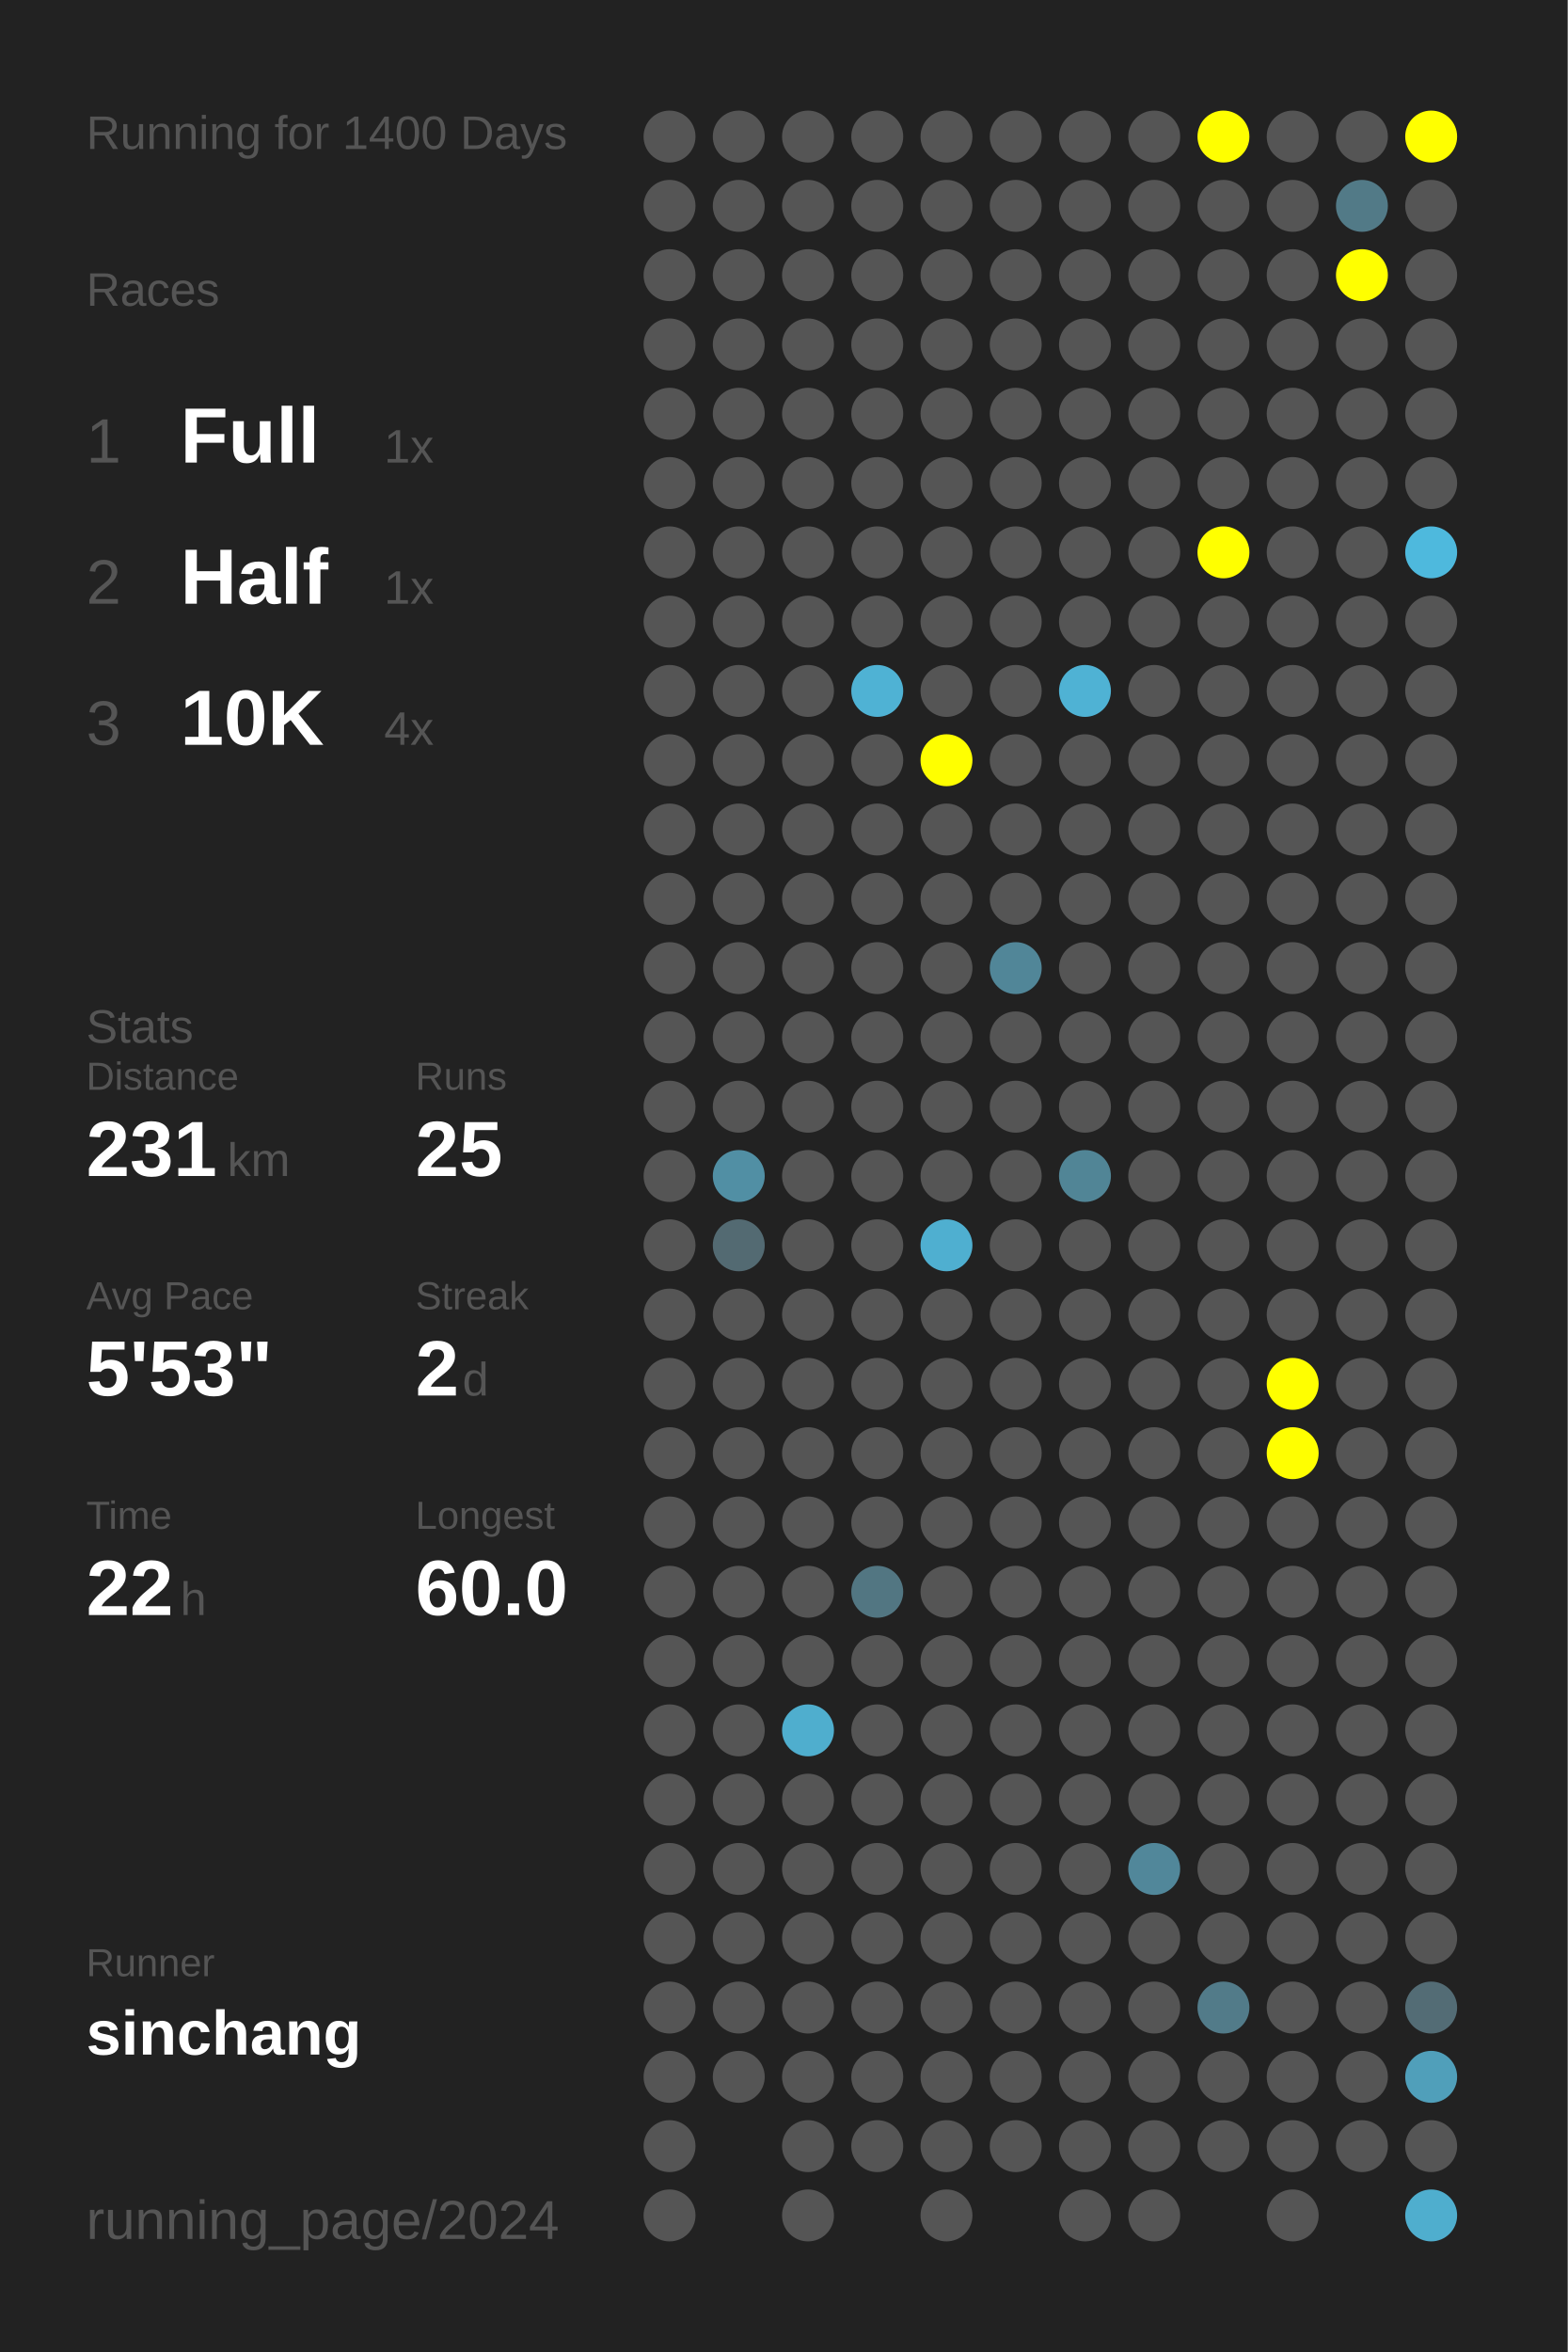
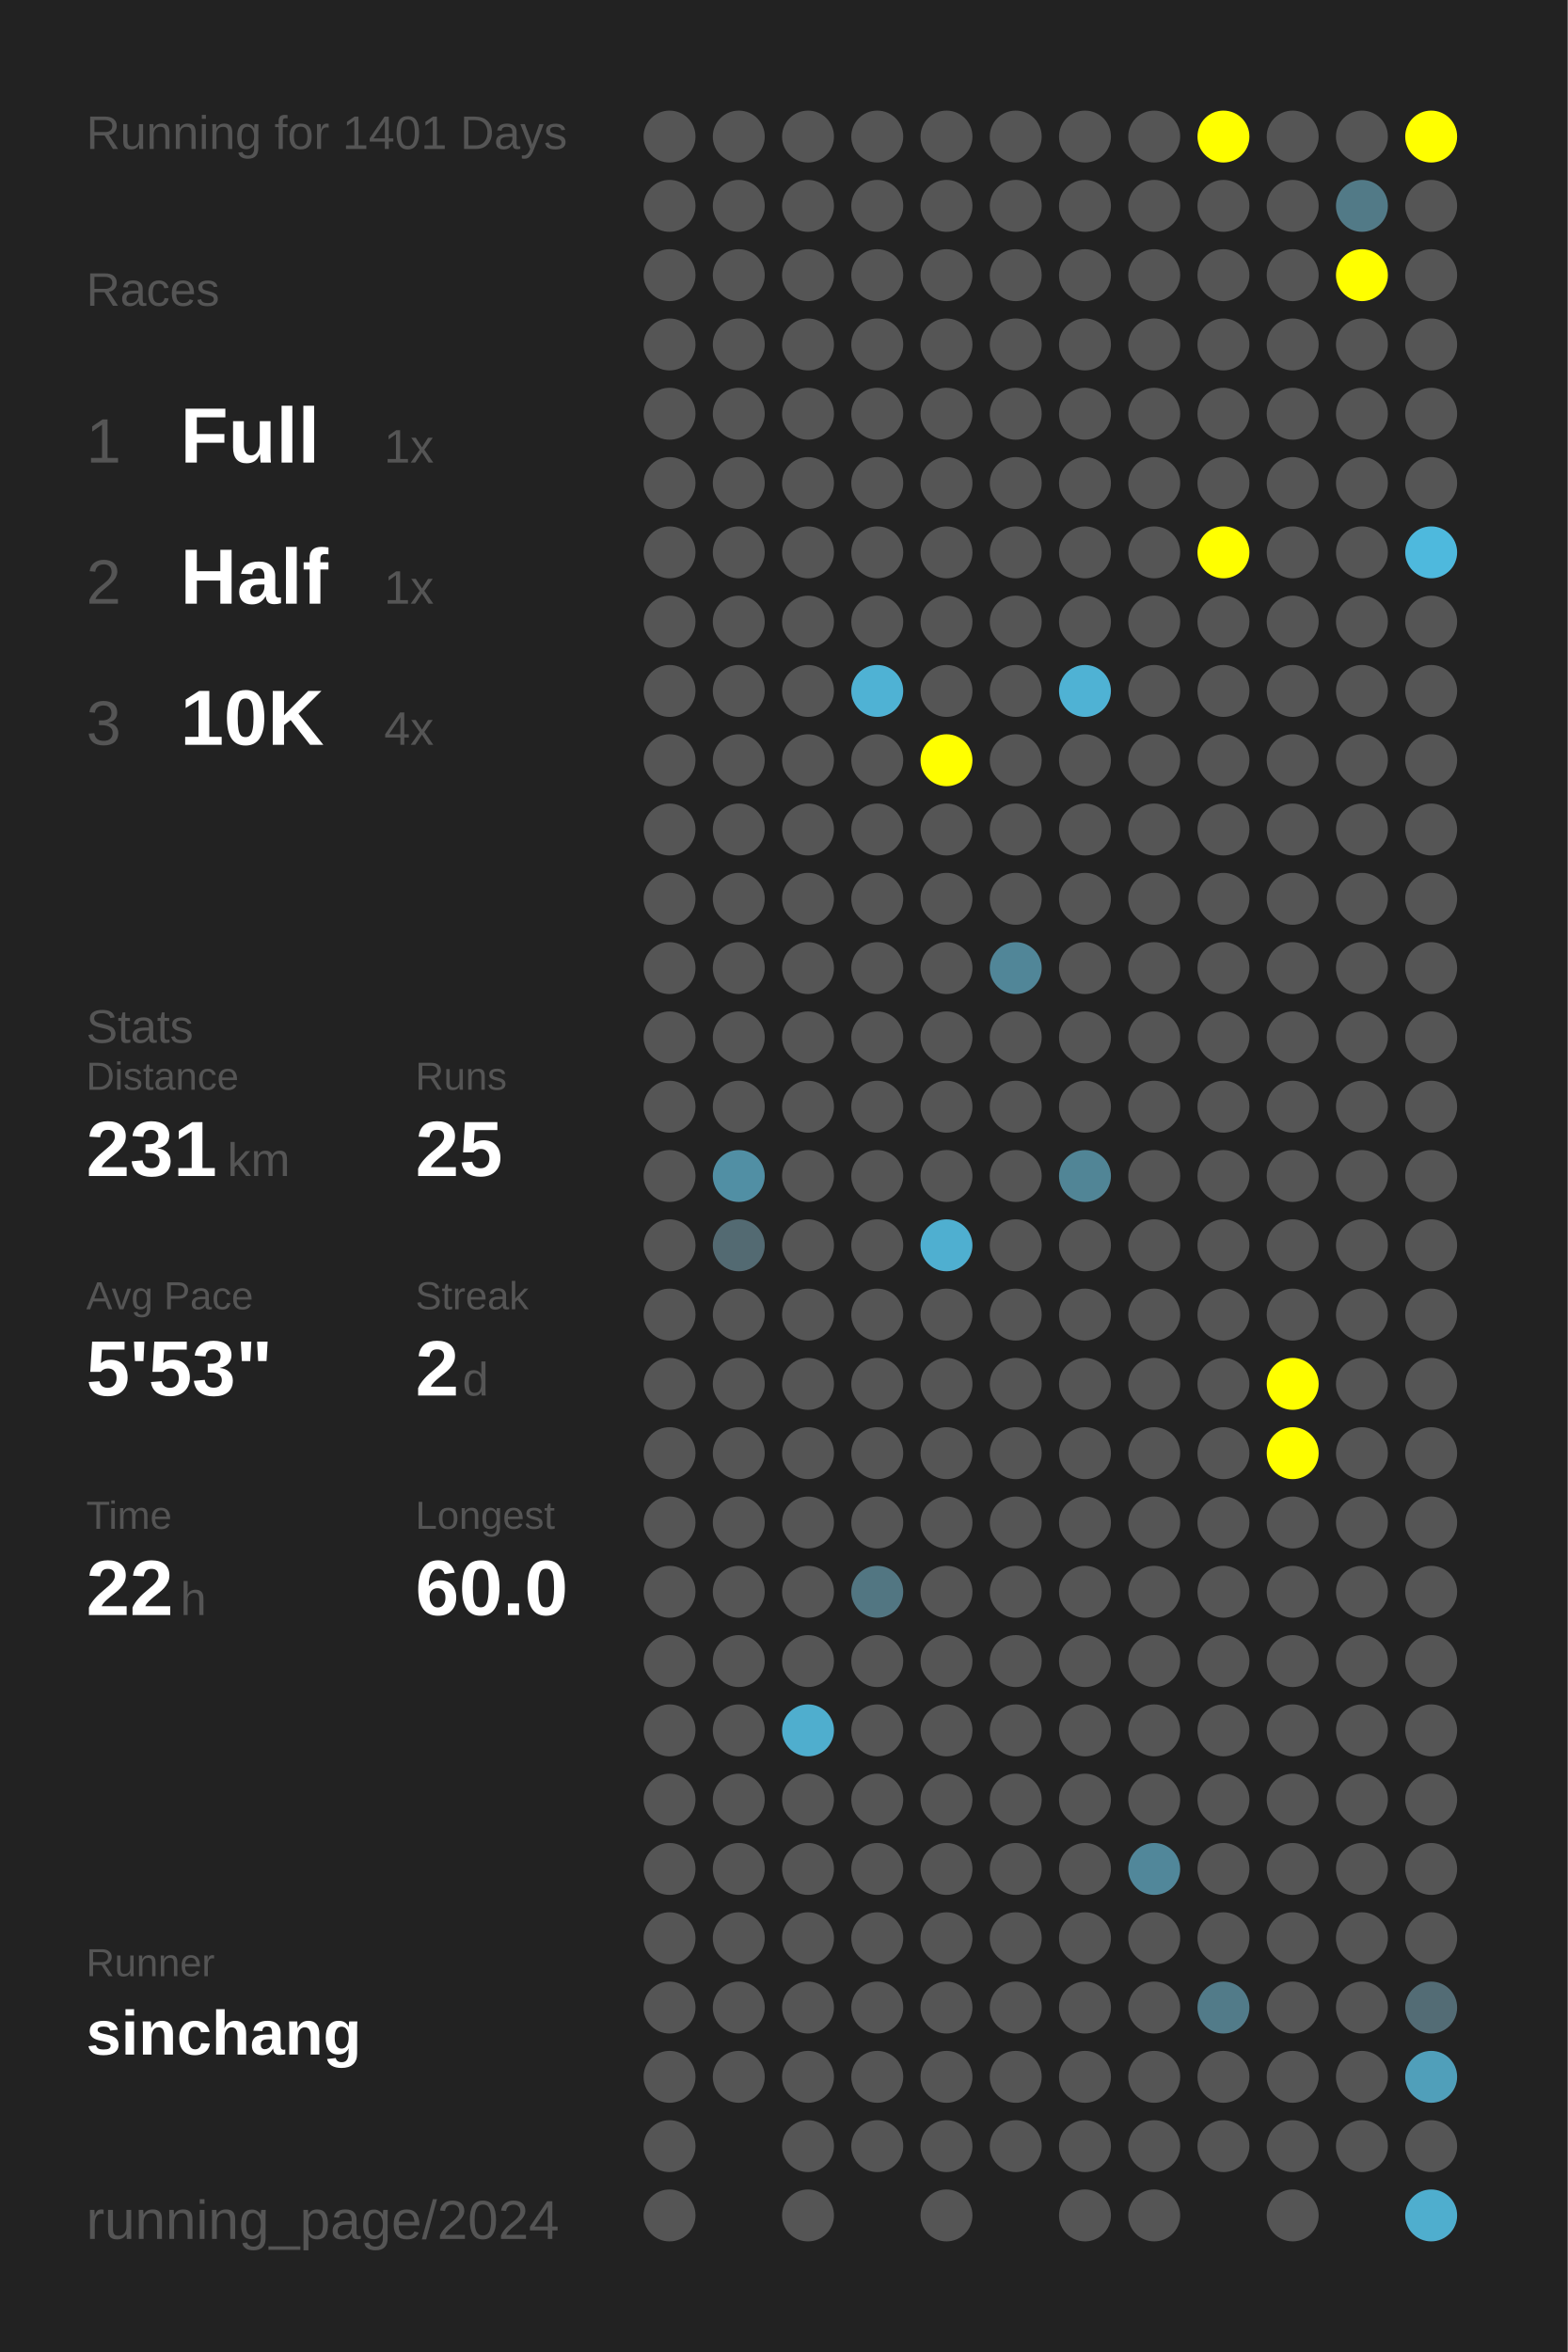
<svg xmlns="http://www.w3.org/2000/svg" baseProfile="full" height="300mm" version="1.1" viewBox="0,0,200,300" width="200mm">
  <defs />
  <rect fill="#222222" height="300" width="200" x="0" y="0" />
-   <text fill="#555555" style="font-size:6px; font-family:Arial;" x="11" y="19">Running for 1400 Days</text>
+   <text fill="#555555" style="font-size:6px; font-family:Arial;" x="11" y="19">Running for 1401 Days</text>
  <text fill="#555555" style="font-size:6px; font-family:Arial;" x="11" y="39">Races</text>
  <text fill="#555555" style="font-size:8px; font-family:Arial;" x="11" y="59">1</text>
  <text fill="#FFFFFF" style="font-size:10px; font-family:Arial; font-weight:bold;" x="23" y="59">Full</text>
  <text fill="#555555" style="font-size:6px; font-family:Arial;" x="49" y="59">1x</text>
  <text fill="#555555" style="font-size:8px; font-family:Arial;" x="11" y="77">2</text>
  <text fill="#FFFFFF" style="font-size:10px; font-family:Arial; font-weight:bold;" x="23" y="77">Half</text>
  <text fill="#555555" style="font-size:6px; font-family:Arial;" x="49" y="77">1x</text>
  <text fill="#555555" style="font-size:8px; font-family:Arial;" x="11" y="95">3</text>
  <text fill="#FFFFFF" style="font-size:10px; font-family:Arial; font-weight:bold;" x="23" y="95">10K</text>
  <text fill="#555555" style="font-size:6px; font-family:Arial;" x="49" y="95">4x</text>
  <text fill="#555555" style="font-size:6px; font-family:Arial;" x="11" y="133">Stats</text>
  <text fill="#555555" style="font-size:5px; font-family:Arial;" x="11" y="139">Distance</text>
  <text fill="#FFFFFF" style="font-size:10px; font-family:Arial; font-weight:bold;" x="11" y="150">231</text>
  <text fill="#555555" style="font-size:6px; font-family:Arial;" x="29" y="150">km</text>
  <text fill="#555555" style="font-size:5px; font-family:Arial;" x="53" y="139">Runs</text>
  <text fill="#FFFFFF" style="font-size:10px; font-family:Arial; font-weight:bold;" x="53" y="150">25</text>
  <text fill="#555555" style="font-size:5px; font-family:Arial;" x="11" y="167">Avg Pace</text>
  <text fill="#FFFFFF" style="font-size:10px; font-family:Arial; font-weight:bold;" x="11" y="178">5'53"</text>
  <text fill="#555555" style="font-size:5px; font-family:Arial;" x="53" y="167">Streak</text>
  <text fill="#FFFFFF" style="font-size:10px; font-family:Arial; font-weight:bold;" x="53" y="178">2</text>
  <text fill="#555555" style="font-size:6px; font-family:Arial;" x="59" y="178">d</text>
  <text fill="#555555" style="font-size:5px; font-family:Arial;" x="11" y="195">Time</text>
  <text fill="#FFFFFF" style="font-size:10px; font-family:Arial; font-weight:bold;" x="11" y="206">22</text>
  <text fill="#555555" style="font-size:6px; font-family:Arial;" x="23" y="206">h</text>
  <text fill="#555555" style="font-size:5px; font-family:Arial;" x="53" y="195">Longest</text>
  <text fill="#FFFFFF" style="font-size:10px; font-family:Arial; font-weight:bold;" x="53" y="206">60.0</text>
  <text fill="#555555" style="font-size:5px; font-family:Arial;" x="11" y="252.065">Runner</text>
  <text fill="#FFFFFF" style="font-size:8px; font-family:Arial; font-weight:bold;" x="11" y="262.065">sinchang</text>
  <text fill="#555555" style="font-size:7px; font-family:Arial;" x="11" y="285.581">running_page/2024</text>
  <circle cx="85.417" cy="17.419" fill="#555555" r="3.312" />
  <circle cx="85.417" cy="26.258" fill="#555555" r="3.312" />
  <circle cx="85.417" cy="35.097" fill="#555555" r="3.312" />
  <circle cx="85.417" cy="43.935" fill="#555555" r="3.312" />
  <circle cx="85.417" cy="52.774" fill="#555555" r="3.312" />
  <circle cx="85.417" cy="61.613" fill="#555555" r="3.312" />
  <circle cx="85.417" cy="70.452" fill="#555555" r="3.312" />
  <circle cx="85.417" cy="79.29" fill="#555555" r="3.312" />
  <circle cx="85.417" cy="88.129" fill="#555555" r="3.312" />
  <circle cx="85.417" cy="96.968" fill="#555555" r="3.312" />
  <circle cx="85.417" cy="105.806" fill="#555555" r="3.312" />
  <circle cx="85.417" cy="114.645" fill="#555555" r="3.312" />
  <circle cx="85.417" cy="123.484" fill="#555555" r="3.312" />
  <circle cx="85.417" cy="132.323" fill="#555555" r="3.312" />
  <circle cx="85.417" cy="141.161" fill="#555555" r="3.312" />
  <circle cx="85.417" cy="150" fill="#555555" r="3.312" />
  <circle cx="85.417" cy="158.839" fill="#555555" r="3.312" />
  <circle cx="85.417" cy="167.677" fill="#555555" r="3.312" />
  <circle cx="85.417" cy="176.516" fill="#555555" r="3.312" />
  <circle cx="85.417" cy="185.355" fill="#555555" r="3.312" />
  <circle cx="85.417" cy="194.194" fill="#555555" r="3.312" />
  <circle cx="85.417" cy="203.032" fill="#555555" r="3.312" />
  <circle cx="85.417" cy="211.871" fill="#555555" r="3.312" />
  <circle cx="85.417" cy="220.71" fill="#555555" r="3.312" />
  <circle cx="85.417" cy="229.548" fill="#555555" r="3.312" />
  <circle cx="85.417" cy="238.387" fill="#555555" r="3.312" />
  <circle cx="85.417" cy="247.226" fill="#555555" r="3.312" />
  <circle cx="85.417" cy="256.065" fill="#555555" r="3.312" />
  <circle cx="85.417" cy="264.903" fill="#555555" r="3.312" />
  <circle cx="85.417" cy="273.742" fill="#555555" r="3.312" />
  <circle cx="85.417" cy="282.581" fill="#555555" r="3.312" />
  <circle cx="94.25" cy="17.419" fill="#555555" r="3.312" />
  <circle cx="94.25" cy="26.258" fill="#555555" r="3.312" />
  <circle cx="94.25" cy="35.097" fill="#555555" r="3.312" />
  <circle cx="94.25" cy="43.935" fill="#555555" r="3.312" />
  <circle cx="94.25" cy="52.774" fill="#555555" r="3.312" />
  <circle cx="94.25" cy="61.613" fill="#555555" r="3.312" />
  <circle cx="94.25" cy="70.452" fill="#555555" r="3.312" />
  <circle cx="94.25" cy="79.29" fill="#555555" r="3.312" />
  <circle cx="94.25" cy="88.129" fill="#555555" r="3.312" />
  <circle cx="94.25" cy="96.968" fill="#555555" r="3.312" />
  <circle cx="94.25" cy="105.806" fill="#555555" r="3.312" />
  <circle cx="94.25" cy="114.645" fill="#555555" r="3.312" />
  <circle cx="94.25" cy="123.484" fill="#555555" r="3.312" />
  <circle cx="94.25" cy="132.323" fill="#555555" r="3.312" />
  <circle cx="94.25" cy="141.161" fill="#555555" r="3.312" />
  <circle cx="94.25" cy="150" fill="#518fa4" r="3.312" />
  <circle cx="94.25" cy="158.839" fill="#536a72" r="3.312" />
  <circle cx="94.25" cy="167.677" fill="#555555" r="3.312" />
  <circle cx="94.25" cy="176.516" fill="#555555" r="3.312" />
  <circle cx="94.25" cy="185.355" fill="#555555" r="3.312" />
  <circle cx="94.25" cy="194.194" fill="#555555" r="3.312" />
  <circle cx="94.25" cy="203.032" fill="#555555" r="3.312" />
  <circle cx="94.25" cy="211.871" fill="#555555" r="3.312" />
  <circle cx="94.25" cy="220.71" fill="#555555" r="3.312" />
  <circle cx="94.25" cy="229.548" fill="#555555" r="3.312" />
  <circle cx="94.25" cy="238.387" fill="#555555" r="3.312" />
  <circle cx="94.25" cy="247.226" fill="#555555" r="3.312" />
  <circle cx="94.25" cy="256.065" fill="#555555" r="3.312" />
  <circle cx="94.25" cy="264.903" fill="#555555" r="3.312" />
  <circle cx="103.083" cy="17.419" fill="#555555" r="3.312" />
  <circle cx="103.083" cy="26.258" fill="#555555" r="3.312" />
  <circle cx="103.083" cy="35.097" fill="#555555" r="3.312" />
  <circle cx="103.083" cy="43.935" fill="#555555" r="3.312" />
  <circle cx="103.083" cy="52.774" fill="#555555" r="3.312" />
  <circle cx="103.083" cy="61.613" fill="#555555" r="3.312" />
  <circle cx="103.083" cy="70.452" fill="#555555" r="3.312" />
  <circle cx="103.083" cy="79.29" fill="#555555" r="3.312" />
  <circle cx="103.083" cy="88.129" fill="#555555" r="3.312" />
  <circle cx="103.083" cy="96.968" fill="#555555" r="3.312" />
  <circle cx="103.083" cy="105.806" fill="#555555" r="3.312" />
  <circle cx="103.083" cy="114.645" fill="#555555" r="3.312" />
  <circle cx="103.083" cy="123.484" fill="#555555" r="3.312" />
  <circle cx="103.083" cy="132.323" fill="#555555" r="3.312" />
  <circle cx="103.083" cy="141.161" fill="#555555" r="3.312" />
  <circle cx="103.083" cy="150" fill="#555555" r="3.312" />
  <circle cx="103.083" cy="158.839" fill="#555555" r="3.312" />
  <circle cx="103.083" cy="167.677" fill="#555555" r="3.312" />
  <circle cx="103.083" cy="176.516" fill="#555555" r="3.312" />
  <circle cx="103.083" cy="185.355" fill="#555555" r="3.312" />
  <circle cx="103.083" cy="194.194" fill="#555555" r="3.312" />
  <circle cx="103.083" cy="203.032" fill="#555555" r="3.312" />
  <circle cx="103.083" cy="211.871" fill="#555555" r="3.312" />
  <circle cx="103.083" cy="220.71" fill="#4faece" r="3.312" />
  <circle cx="103.083" cy="229.548" fill="#555555" r="3.312" />
  <circle cx="103.083" cy="238.387" fill="#555555" r="3.312" />
  <circle cx="103.083" cy="247.226" fill="#555555" r="3.312" />
  <circle cx="103.083" cy="256.065" fill="#555555" r="3.312" />
  <circle cx="103.083" cy="264.903" fill="#555555" r="3.312" />
  <circle cx="103.083" cy="273.742" fill="#555555" r="3.312" />
  <circle cx="103.083" cy="282.581" fill="#555555" r="3.312" />
  <circle cx="111.917" cy="17.419" fill="#555555" r="3.312" />
  <circle cx="111.917" cy="26.258" fill="#555555" r="3.312" />
  <circle cx="111.917" cy="35.097" fill="#555555" r="3.312" />
  <circle cx="111.917" cy="43.935" fill="#555555" r="3.312" />
  <circle cx="111.917" cy="52.774" fill="#555555" r="3.312" />
  <circle cx="111.917" cy="61.613" fill="#555555" r="3.312" />
  <circle cx="111.917" cy="70.452" fill="#555555" r="3.312" />
  <circle cx="111.917" cy="79.29" fill="#555555" r="3.312" />
  <circle cx="111.917" cy="88.129" fill="#4fb2d4" r="3.312" />
  <circle cx="111.917" cy="96.968" fill="#555555" r="3.312" />
  <circle cx="111.917" cy="105.806" fill="#555555" r="3.312" />
  <circle cx="111.917" cy="114.645" fill="#555555" r="3.312" />
  <circle cx="111.917" cy="123.484" fill="#555555" r="3.312" />
  <circle cx="111.917" cy="132.323" fill="#555555" r="3.312" />
  <circle cx="111.917" cy="141.161" fill="#555555" r="3.312" />
  <circle cx="111.917" cy="150" fill="#555555" r="3.312" />
  <circle cx="111.917" cy="158.839" fill="#555555" r="3.312" />
  <circle cx="111.917" cy="167.677" fill="#555555" r="3.312" />
  <circle cx="111.917" cy="176.516" fill="#555555" r="3.312" />
  <circle cx="111.917" cy="185.355" fill="#555555" r="3.312" />
  <circle cx="111.917" cy="194.194" fill="#555555" r="3.312" />
  <circle cx="111.917" cy="203.032" fill="#527682" r="3.312" />
  <circle cx="111.917" cy="211.871" fill="#555555" r="3.312" />
  <circle cx="111.917" cy="220.71" fill="#555555" r="3.312" />
  <circle cx="111.917" cy="229.548" fill="#555555" r="3.312" />
  <circle cx="111.917" cy="238.387" fill="#555555" r="3.312" />
  <circle cx="111.917" cy="247.226" fill="#555555" r="3.312" />
  <circle cx="111.917" cy="256.065" fill="#555555" r="3.312" />
  <circle cx="111.917" cy="264.903" fill="#555555" r="3.312" />
  <circle cx="111.917" cy="273.742" fill="#555555" r="3.312" />
  <circle cx="120.75" cy="17.419" fill="#555555" r="3.312" />
  <circle cx="120.75" cy="26.258" fill="#555555" r="3.312" />
  <circle cx="120.75" cy="35.097" fill="#555555" r="3.312" />
  <circle cx="120.75" cy="43.935" fill="#555555" r="3.312" />
  <circle cx="120.75" cy="52.774" fill="#555555" r="3.312" />
  <circle cx="120.75" cy="61.613" fill="#555555" r="3.312" />
  <circle cx="120.75" cy="70.452" fill="#555555" r="3.312" />
  <circle cx="120.75" cy="79.29" fill="#555555" r="3.312" />
  <circle cx="120.75" cy="88.129" fill="#555555" r="3.312" />
  <circle cx="120.75" cy="96.968" fill="#FFFF00" r="3.312" />
  <circle cx="120.75" cy="105.806" fill="#555555" r="3.312" />
  <circle cx="120.75" cy="114.645" fill="#555555" r="3.312" />
  <circle cx="120.75" cy="123.484" fill="#555555" r="3.312" />
  <circle cx="120.75" cy="132.323" fill="#555555" r="3.312" />
  <circle cx="120.75" cy="141.161" fill="#555555" r="3.312" />
  <circle cx="120.75" cy="150" fill="#555555" r="3.312" />
  <circle cx="120.75" cy="158.839" fill="#4fafd0" r="3.312" />
  <circle cx="120.75" cy="167.677" fill="#555555" r="3.312" />
  <circle cx="120.75" cy="176.516" fill="#555555" r="3.312" />
  <circle cx="120.75" cy="185.355" fill="#555555" r="3.312" />
  <circle cx="120.75" cy="194.194" fill="#555555" r="3.312" />
  <circle cx="120.75" cy="203.032" fill="#555555" r="3.312" />
  <circle cx="120.75" cy="211.871" fill="#555555" r="3.312" />
  <circle cx="120.75" cy="220.71" fill="#555555" r="3.312" />
  <circle cx="120.75" cy="229.548" fill="#555555" r="3.312" />
  <circle cx="120.75" cy="238.387" fill="#555555" r="3.312" />
  <circle cx="120.75" cy="247.226" fill="#555555" r="3.312" />
  <circle cx="120.75" cy="256.065" fill="#555555" r="3.312" />
  <circle cx="120.75" cy="264.903" fill="#555555" r="3.312" />
  <circle cx="120.75" cy="273.742" fill="#555555" r="3.312" />
  <circle cx="120.75" cy="282.581" fill="#555555" r="3.312" />
  <circle cx="129.583" cy="17.419" fill="#555555" r="3.312" />
  <circle cx="129.583" cy="26.258" fill="#555555" r="3.312" />
  <circle cx="129.583" cy="35.097" fill="#555555" r="3.312" />
  <circle cx="129.583" cy="43.935" fill="#555555" r="3.312" />
  <circle cx="129.583" cy="52.774" fill="#555555" r="3.312" />
  <circle cx="129.583" cy="61.613" fill="#555555" r="3.312" />
  <circle cx="129.583" cy="70.452" fill="#555555" r="3.312" />
  <circle cx="129.583" cy="79.29" fill="#555555" r="3.312" />
  <circle cx="129.583" cy="88.129" fill="#555555" r="3.312" />
  <circle cx="129.583" cy="96.968" fill="#555555" r="3.312" />
  <circle cx="129.583" cy="105.806" fill="#555555" r="3.312" />
  <circle cx="129.583" cy="114.645" fill="#555555" r="3.312" />
  <circle cx="129.583" cy="123.484" fill="#518698" r="3.312" />
  <circle cx="129.583" cy="132.323" fill="#555555" r="3.312" />
  <circle cx="129.583" cy="141.161" fill="#555555" r="3.312" />
  <circle cx="129.583" cy="150" fill="#555555" r="3.312" />
  <circle cx="129.583" cy="158.839" fill="#555555" r="3.312" />
  <circle cx="129.583" cy="167.677" fill="#555555" r="3.312" />
  <circle cx="129.583" cy="176.516" fill="#555555" r="3.312" />
  <circle cx="129.583" cy="185.355" fill="#555555" r="3.312" />
  <circle cx="129.583" cy="194.194" fill="#555555" r="3.312" />
  <circle cx="129.583" cy="203.032" fill="#555555" r="3.312" />
  <circle cx="129.583" cy="211.871" fill="#555555" r="3.312" />
  <circle cx="129.583" cy="220.71" fill="#555555" r="3.312" />
  <circle cx="129.583" cy="229.548" fill="#555555" r="3.312" />
  <circle cx="129.583" cy="238.387" fill="#555555" r="3.312" />
  <circle cx="129.583" cy="247.226" fill="#555555" r="3.312" />
  <circle cx="129.583" cy="256.065" fill="#555555" r="3.312" />
  <circle cx="129.583" cy="264.903" fill="#555555" r="3.312" />
  <circle cx="129.583" cy="273.742" fill="#555555" r="3.312" />
  <circle cx="138.417" cy="17.419" fill="#555555" r="3.312" />
  <circle cx="138.417" cy="26.258" fill="#555555" r="3.312" />
  <circle cx="138.417" cy="35.097" fill="#555555" r="3.312" />
  <circle cx="138.417" cy="43.935" fill="#555555" r="3.312" />
  <circle cx="138.417" cy="52.774" fill="#555555" r="3.312" />
  <circle cx="138.417" cy="61.613" fill="#555555" r="3.312" />
  <circle cx="138.417" cy="70.452" fill="#555555" r="3.312" />
  <circle cx="138.417" cy="79.29" fill="#555555" r="3.312" />
  <circle cx="138.417" cy="88.129" fill="#4fb2d4" r="3.312" />
  <circle cx="138.417" cy="96.968" fill="#555555" r="3.312" />
  <circle cx="138.417" cy="105.806" fill="#555555" r="3.312" />
  <circle cx="138.417" cy="114.645" fill="#555555" r="3.312" />
  <circle cx="138.417" cy="123.484" fill="#555555" r="3.312" />
  <circle cx="138.417" cy="132.323" fill="#555555" r="3.312" />
  <circle cx="138.417" cy="141.161" fill="#555555" r="3.312" />
  <circle cx="138.417" cy="150" fill="#518596" r="3.312" />
  <circle cx="138.417" cy="158.839" fill="#555555" r="3.312" />
  <circle cx="138.417" cy="167.677" fill="#555555" r="3.312" />
  <circle cx="138.417" cy="176.516" fill="#555555" r="3.312" />
  <circle cx="138.417" cy="185.355" fill="#555555" r="3.312" />
  <circle cx="138.417" cy="194.194" fill="#555555" r="3.312" />
  <circle cx="138.417" cy="203.032" fill="#555555" r="3.312" />
  <circle cx="138.417" cy="211.871" fill="#555555" r="3.312" />
  <circle cx="138.417" cy="220.71" fill="#555555" r="3.312" />
  <circle cx="138.417" cy="229.548" fill="#555555" r="3.312" />
  <circle cx="138.417" cy="238.387" fill="#555555" r="3.312" />
  <circle cx="138.417" cy="247.226" fill="#555555" r="3.312" />
  <circle cx="138.417" cy="256.065" fill="#555555" r="3.312" />
  <circle cx="138.417" cy="264.903" fill="#555555" r="3.312" />
  <circle cx="138.417" cy="273.742" fill="#555555" r="3.312" />
  <circle cx="138.417" cy="282.581" fill="#555555" r="3.312" />
  <circle cx="147.25" cy="17.419" fill="#555555" r="3.312" />
  <circle cx="147.25" cy="26.258" fill="#555555" r="3.312" />
  <circle cx="147.25" cy="35.097" fill="#555555" r="3.312" />
  <circle cx="147.25" cy="43.935" fill="#555555" r="3.312" />
  <circle cx="147.25" cy="52.774" fill="#555555" r="3.312" />
  <circle cx="147.25" cy="61.613" fill="#555555" r="3.312" />
  <circle cx="147.25" cy="70.452" fill="#555555" r="3.312" />
  <circle cx="147.25" cy="79.29" fill="#555555" r="3.312" />
  <circle cx="147.25" cy="88.129" fill="#555555" r="3.312" />
  <circle cx="147.25" cy="96.968" fill="#555555" r="3.312" />
  <circle cx="147.25" cy="105.806" fill="#555555" r="3.312" />
  <circle cx="147.25" cy="114.645" fill="#555555" r="3.312" />
  <circle cx="147.25" cy="123.484" fill="#555555" r="3.312" />
  <circle cx="147.25" cy="132.323" fill="#555555" r="3.312" />
  <circle cx="147.25" cy="141.161" fill="#555555" r="3.312" />
  <circle cx="147.25" cy="150" fill="#555555" r="3.312" />
  <circle cx="147.25" cy="158.839" fill="#555555" r="3.312" />
  <circle cx="147.25" cy="167.677" fill="#555555" r="3.312" />
  <circle cx="147.25" cy="176.516" fill="#555555" r="3.312" />
  <circle cx="147.25" cy="185.355" fill="#555555" r="3.312" />
  <circle cx="147.25" cy="194.194" fill="#555555" r="3.312" />
  <circle cx="147.25" cy="203.032" fill="#555555" r="3.312" />
  <circle cx="147.25" cy="211.871" fill="#555555" r="3.312" />
  <circle cx="147.25" cy="220.71" fill="#555555" r="3.312" />
  <circle cx="147.25" cy="229.548" fill="#555555" r="3.312" />
  <circle cx="147.25" cy="238.387" fill="#51879a" r="3.312" />
  <circle cx="147.25" cy="247.226" fill="#555555" r="3.312" />
  <circle cx="147.25" cy="256.065" fill="#555555" r="3.312" />
  <circle cx="147.25" cy="264.903" fill="#555555" r="3.312" />
  <circle cx="147.25" cy="273.742" fill="#555555" r="3.312" />
  <circle cx="147.25" cy="282.581" fill="#555555" r="3.312" />
  <circle cx="156.083" cy="17.419" fill="#FFFF00" r="3.312" />
  <circle cx="156.083" cy="26.258" fill="#555555" r="3.312" />
  <circle cx="156.083" cy="35.097" fill="#555555" r="3.312" />
  <circle cx="156.083" cy="43.935" fill="#555555" r="3.312" />
  <circle cx="156.083" cy="52.774" fill="#555555" r="3.312" />
  <circle cx="156.083" cy="61.613" fill="#555555" r="3.312" />
  <circle cx="156.083" cy="70.452" fill="#FFFF00" r="3.312" />
  <circle cx="156.083" cy="79.29" fill="#555555" r="3.312" />
  <circle cx="156.083" cy="88.129" fill="#555555" r="3.312" />
  <circle cx="156.083" cy="96.968" fill="#555555" r="3.312" />
  <circle cx="156.083" cy="105.806" fill="#555555" r="3.312" />
  <circle cx="156.083" cy="114.645" fill="#555555" r="3.312" />
  <circle cx="156.083" cy="123.484" fill="#555555" r="3.312" />
  <circle cx="156.083" cy="132.323" fill="#555555" r="3.312" />
  <circle cx="156.083" cy="141.161" fill="#555555" r="3.312" />
  <circle cx="156.083" cy="150" fill="#555555" r="3.312" />
  <circle cx="156.083" cy="158.839" fill="#555555" r="3.312" />
  <circle cx="156.083" cy="167.677" fill="#555555" r="3.312" />
  <circle cx="156.083" cy="176.516" fill="#555555" r="3.312" />
  <circle cx="156.083" cy="185.355" fill="#555555" r="3.312" />
  <circle cx="156.083" cy="194.194" fill="#555555" r="3.312" />
  <circle cx="156.083" cy="203.032" fill="#555555" r="3.312" />
  <circle cx="156.083" cy="211.871" fill="#555555" r="3.312" />
  <circle cx="156.083" cy="220.71" fill="#555555" r="3.312" />
  <circle cx="156.083" cy="229.548" fill="#555555" r="3.312" />
  <circle cx="156.083" cy="238.387" fill="#555555" r="3.312" />
  <circle cx="156.083" cy="247.226" fill="#555555" r="3.312" />
  <circle cx="156.083" cy="256.065" fill="#527b89" r="3.312" />
  <circle cx="156.083" cy="264.903" fill="#555555" r="3.312" />
  <circle cx="156.083" cy="273.742" fill="#555555" r="3.312" />
  <circle cx="164.917" cy="17.419" fill="#555555" r="3.312" />
  <circle cx="164.917" cy="26.258" fill="#555555" r="3.312" />
  <circle cx="164.917" cy="35.097" fill="#555555" r="3.312" />
  <circle cx="164.917" cy="43.935" fill="#555555" r="3.312" />
  <circle cx="164.917" cy="52.774" fill="#555555" r="3.312" />
  <circle cx="164.917" cy="61.613" fill="#555555" r="3.312" />
  <circle cx="164.917" cy="70.452" fill="#555555" r="3.312" />
  <circle cx="164.917" cy="79.29" fill="#555555" r="3.312" />
  <circle cx="164.917" cy="88.129" fill="#555555" r="3.312" />
  <circle cx="164.917" cy="96.968" fill="#555555" r="3.312" />
  <circle cx="164.917" cy="105.806" fill="#555555" r="3.312" />
  <circle cx="164.917" cy="114.645" fill="#555555" r="3.312" />
  <circle cx="164.917" cy="123.484" fill="#555555" r="3.312" />
  <circle cx="164.917" cy="132.323" fill="#555555" r="3.312" />
  <circle cx="164.917" cy="141.161" fill="#555555" r="3.312" />
  <circle cx="164.917" cy="150" fill="#555555" r="3.312" />
  <circle cx="164.917" cy="158.839" fill="#555555" r="3.312" />
  <circle cx="164.917" cy="167.677" fill="#555555" r="3.312" />
  <circle cx="164.917" cy="176.516" fill="#FFFF00" r="3.312" />
  <circle cx="164.917" cy="185.355" fill="#FFFF00" r="3.312" />
  <circle cx="164.917" cy="194.194" fill="#555555" r="3.312" />
  <circle cx="164.917" cy="203.032" fill="#555555" r="3.312" />
  <circle cx="164.917" cy="211.871" fill="#555555" r="3.312" />
  <circle cx="164.917" cy="220.71" fill="#555555" r="3.312" />
  <circle cx="164.917" cy="229.548" fill="#555555" r="3.312" />
  <circle cx="164.917" cy="238.387" fill="#555555" r="3.312" />
  <circle cx="164.917" cy="247.226" fill="#555555" r="3.312" />
  <circle cx="164.917" cy="256.065" fill="#555555" r="3.312" />
  <circle cx="164.917" cy="264.903" fill="#555555" r="3.312" />
  <circle cx="164.917" cy="273.742" fill="#555555" r="3.312" />
  <circle cx="164.917" cy="282.581" fill="#555555" r="3.312" />
  <circle cx="173.75" cy="17.419" fill="#555555" r="3.312" />
  <circle cx="173.75" cy="26.258" fill="#527a87" r="3.312" />
  <circle cx="173.75" cy="35.097" fill="#FFFF00" r="3.312" />
  <circle cx="173.75" cy="43.935" fill="#555555" r="3.312" />
  <circle cx="173.75" cy="52.774" fill="#555555" r="3.312" />
  <circle cx="173.75" cy="61.613" fill="#555555" r="3.312" />
  <circle cx="173.75" cy="70.452" fill="#555555" r="3.312" />
  <circle cx="173.75" cy="79.29" fill="#555555" r="3.312" />
  <circle cx="173.75" cy="88.129" fill="#555555" r="3.312" />
  <circle cx="173.75" cy="96.968" fill="#555555" r="3.312" />
  <circle cx="173.75" cy="105.806" fill="#555555" r="3.312" />
  <circle cx="173.75" cy="114.645" fill="#555555" r="3.312" />
  <circle cx="173.75" cy="123.484" fill="#555555" r="3.312" />
  <circle cx="173.75" cy="132.323" fill="#555555" r="3.312" />
  <circle cx="173.75" cy="141.161" fill="#555555" r="3.312" />
  <circle cx="173.75" cy="150" fill="#555555" r="3.312" />
  <circle cx="173.75" cy="158.839" fill="#555555" r="3.312" />
  <circle cx="173.75" cy="167.677" fill="#555555" r="3.312" />
  <circle cx="173.75" cy="176.516" fill="#555555" r="3.312" />
  <circle cx="173.75" cy="185.355" fill="#555555" r="3.312" />
  <circle cx="173.75" cy="194.194" fill="#555555" r="3.312" />
  <circle cx="173.75" cy="203.032" fill="#555555" r="3.312" />
  <circle cx="173.75" cy="211.871" fill="#555555" r="3.312" />
  <circle cx="173.75" cy="220.71" fill="#555555" r="3.312" />
  <circle cx="173.75" cy="229.548" fill="#555555" r="3.312" />
  <circle cx="173.75" cy="238.387" fill="#555555" r="3.312" />
  <circle cx="173.75" cy="247.226" fill="#555555" r="3.312" />
  <circle cx="173.75" cy="256.065" fill="#555555" r="3.312" />
  <circle cx="173.75" cy="264.903" fill="#555555" r="3.312" />
  <circle cx="173.75" cy="273.742" fill="#555555" r="3.312" />
  <circle cx="182.583" cy="17.419" fill="#FFFF00" r="3.312" />
  <circle cx="182.583" cy="26.258" fill="#555555" r="3.312" />
  <circle cx="182.583" cy="35.097" fill="#555555" r="3.312" />
  <circle cx="182.583" cy="43.935" fill="#555555" r="3.312" />
  <circle cx="182.583" cy="52.774" fill="#555555" r="3.312" />
  <circle cx="182.583" cy="61.613" fill="#555555" r="3.312" />
  <circle cx="182.583" cy="70.452" fill="#4eb9dd" r="3.312" />
  <circle cx="182.583" cy="79.29" fill="#555555" r="3.312" />
  <circle cx="182.583" cy="88.129" fill="#555555" r="3.312" />
  <circle cx="182.583" cy="96.968" fill="#555555" r="3.312" />
  <circle cx="182.583" cy="105.806" fill="#555555" r="3.312" />
  <circle cx="182.583" cy="114.645" fill="#555555" r="3.312" />
  <circle cx="182.583" cy="123.484" fill="#555555" r="3.312" />
  <circle cx="182.583" cy="132.323" fill="#555555" r="3.312" />
  <circle cx="182.583" cy="141.161" fill="#555555" r="3.312" />
  <circle cx="182.583" cy="150" fill="#555555" r="3.312" />
  <circle cx="182.583" cy="158.839" fill="#555555" r="3.312" />
  <circle cx="182.583" cy="167.677" fill="#555555" r="3.312" />
  <circle cx="182.583" cy="176.516" fill="#555555" r="3.312" />
  <circle cx="182.583" cy="185.355" fill="#555555" r="3.312" />
  <circle cx="182.583" cy="194.194" fill="#555555" r="3.312" />
  <circle cx="182.583" cy="203.032" fill="#555555" r="3.312" />
  <circle cx="182.583" cy="211.871" fill="#555555" r="3.312" />
  <circle cx="182.583" cy="220.71" fill="#555555" r="3.312" />
  <circle cx="182.583" cy="229.548" fill="#555555" r="3.312" />
  <circle cx="182.583" cy="238.387" fill="#555555" r="3.312" />
  <circle cx="182.583" cy="247.226" fill="#555555" r="3.312" />
  <circle cx="182.583" cy="256.065" fill="#536c75" r="3.312" />
  <circle cx="182.583" cy="264.903" fill="#509fba" r="3.312" />
  <circle cx="182.583" cy="273.742" fill="#555555" r="3.312" />
  <circle cx="182.583" cy="282.581" fill="#4faece" r="3.312" />
</svg>
